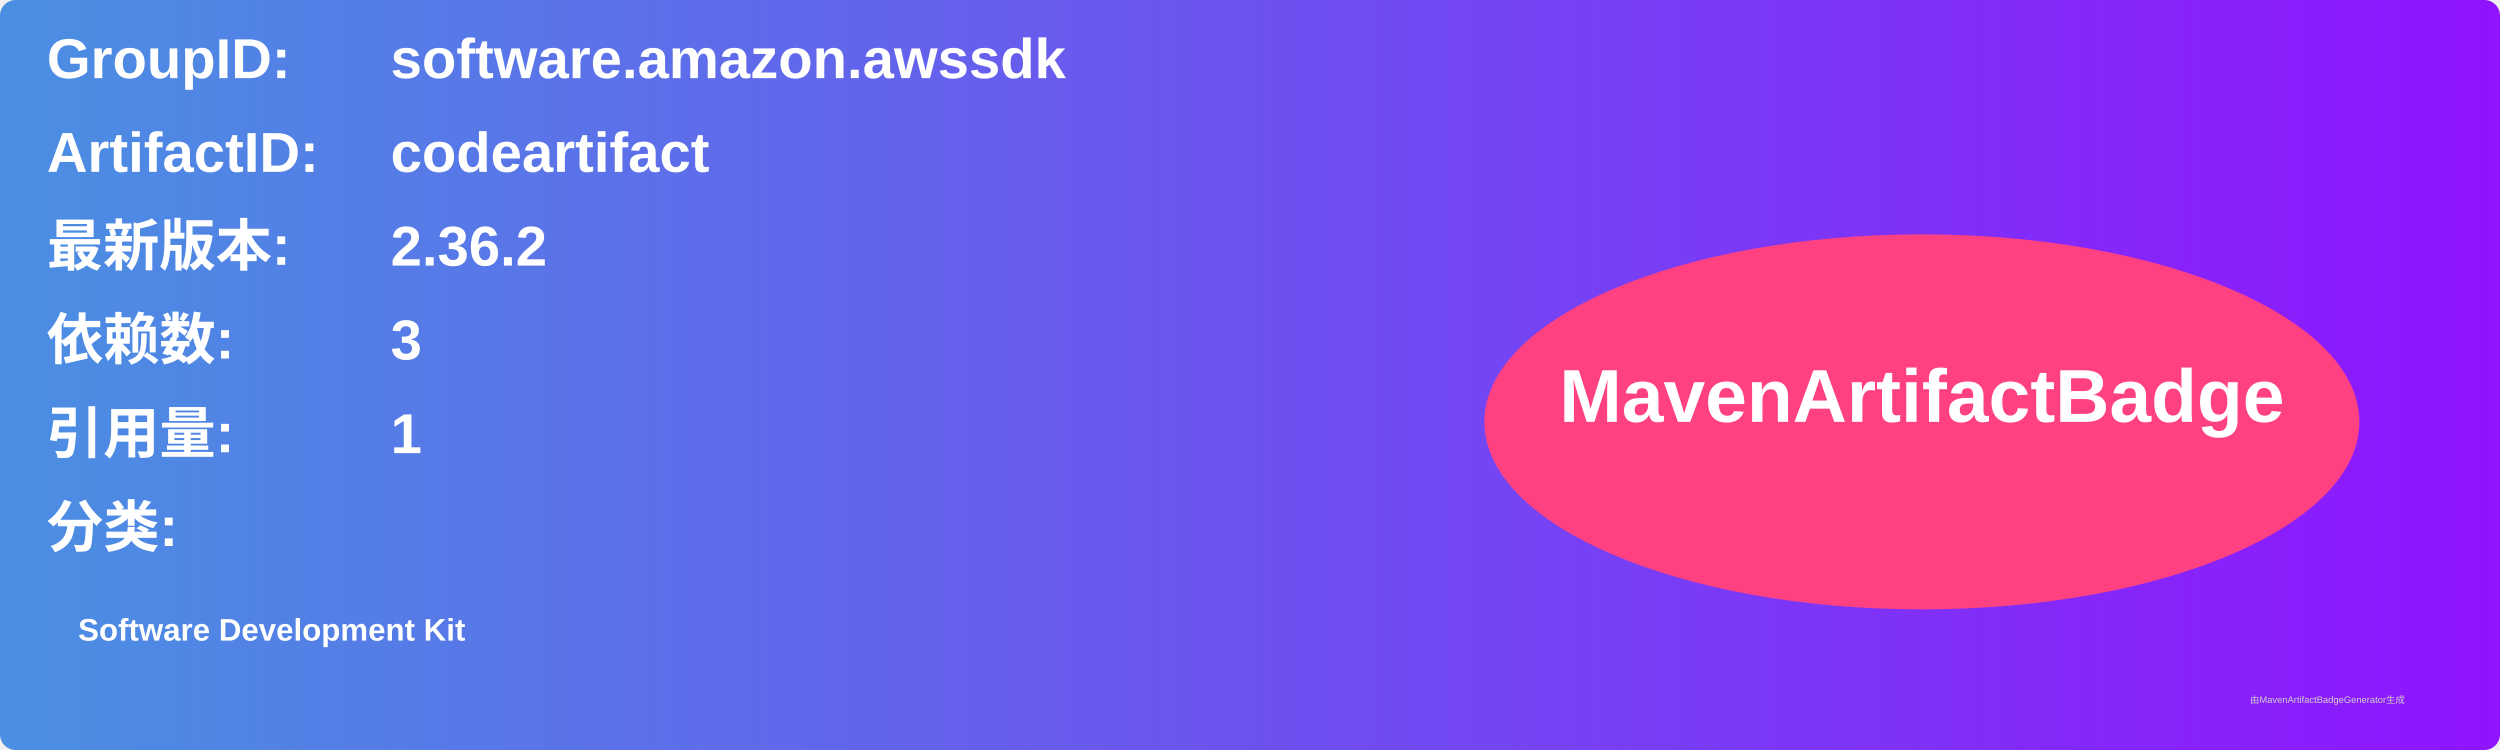
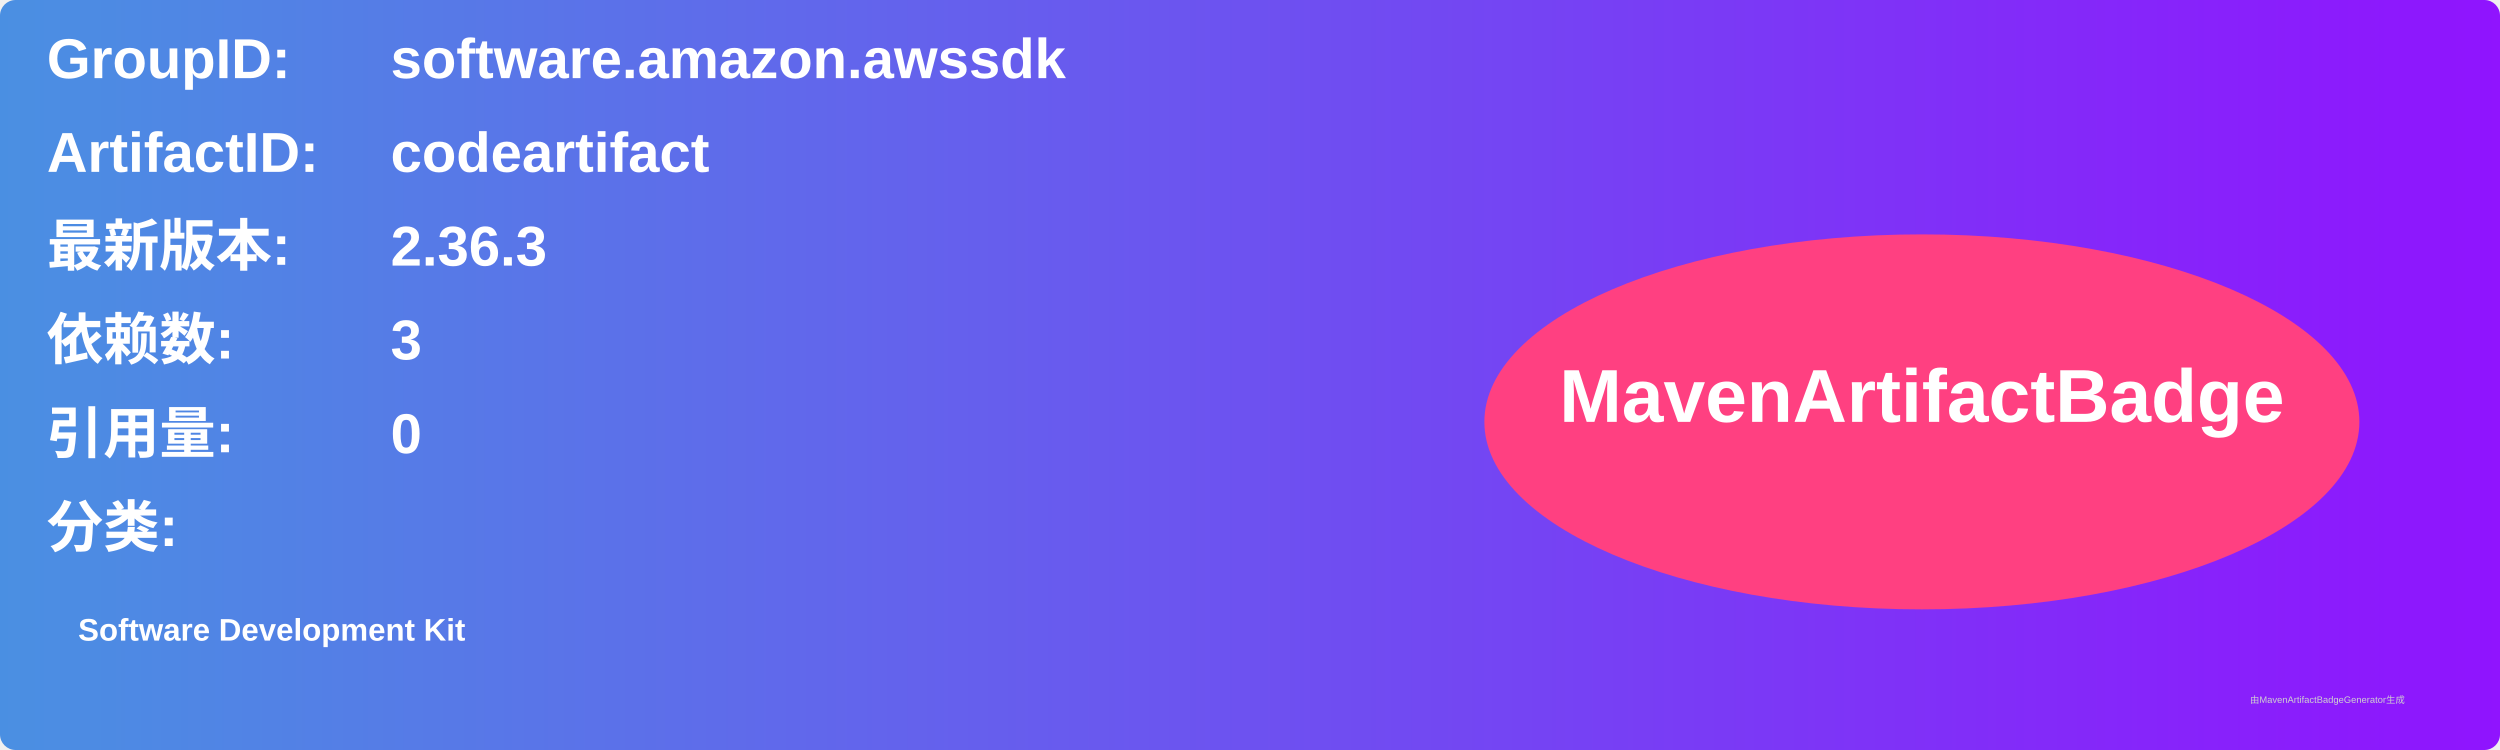
<svg xmlns="http://www.w3.org/2000/svg" width="800" height="240" viewBox="0 0 800 240">
  <linearGradient id="grad" x1="0%" y1="0%" x2="100%" y2="0%">
    <stop offset="0%" stop-color="#4a90e2" />
    <stop offset="100%" stop-color="#9013fe" />
  </linearGradient>
  <rect width="100%" height="100%" rx="5" ry="5" fill="url(#grad)" />
  <g transform="translate(15, 15)">
    <text x="0" y="10" font-family="Arial" font-size="18" fill="white" font-weight="bold" width="260">GroupID:</text>
    <text x="110" y="10" font-family="Arial" font-size="18" fill="white" font-weight="bold" width="460">software.amazon.awssdk</text>
    <text x="0" y="40" font-family="Arial" font-size="18" fill="white" font-weight="bold" width="260">ArtifactID:</text>
    <text x="110" y="40" font-family="Arial" font-size="18" fill="white" font-weight="bold" width="460">codeartifact</text>
    <text x="0" y="70" font-family="Arial" font-size="18" fill="white" font-weight="bold">最新版本:</text>
    <text x="110" y="70" font-family="Arial" font-size="18" fill="white" font-weight="bold">
-       <tspan font-weight="bold">2.36.2</tspan>
+       <tspan font-weight="bold">2.36.3</tspan>
    </text>
    <text x="0" y="100" font-family="Arial" font-size="18" fill="white" font-weight="bold">依赖数: </text>
    <text x="110" y="100" font-family="Arial" font-size="18" fill="white">
      <tspan font-weight="bold">3</tspan>
    </text>
    <text x="0" y="130" font-family="Arial" font-size="18" fill="white" font-weight="bold">引用量: </text>
    <text x="110" y="130" font-family="Arial" font-size="18" fill="white">
-       <tspan font-weight="bold">1</tspan>
+       <tspan font-weight="bold">0</tspan>
    </text>
    <text x="0" y="160" font-family="Arial" font-size="18" fill="white" font-weight="bold">分类:</text>
    <text x="10" y="190" font-family="Arial" font-size="10" fill="white">
      <tspan font-weight="bold">Software Development Kit</tspan>
    </text>
    <ellipse cx="600" cy="120" rx="140" ry="60" fill="#ff4081" />
    <text x="600" y="120" text-anchor="middle" font-family="Arial" font-size="24" fill="white" font-weight="bold">MavenArtifactBadge</text>
  </g>
  <text x="720" y="225" font-family="Arial" font-size="3" fill="#d0d0d0">由MavenArtifactBadgeGenerator生成</text>
</svg>
